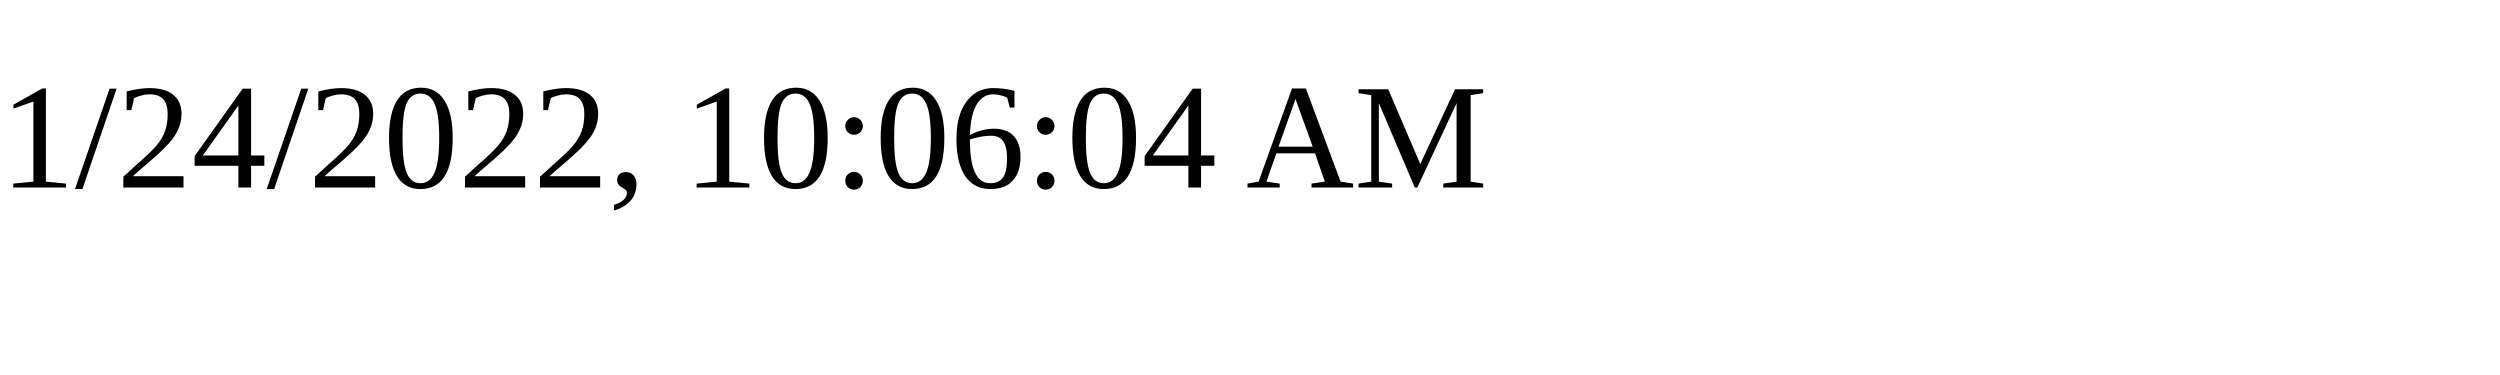
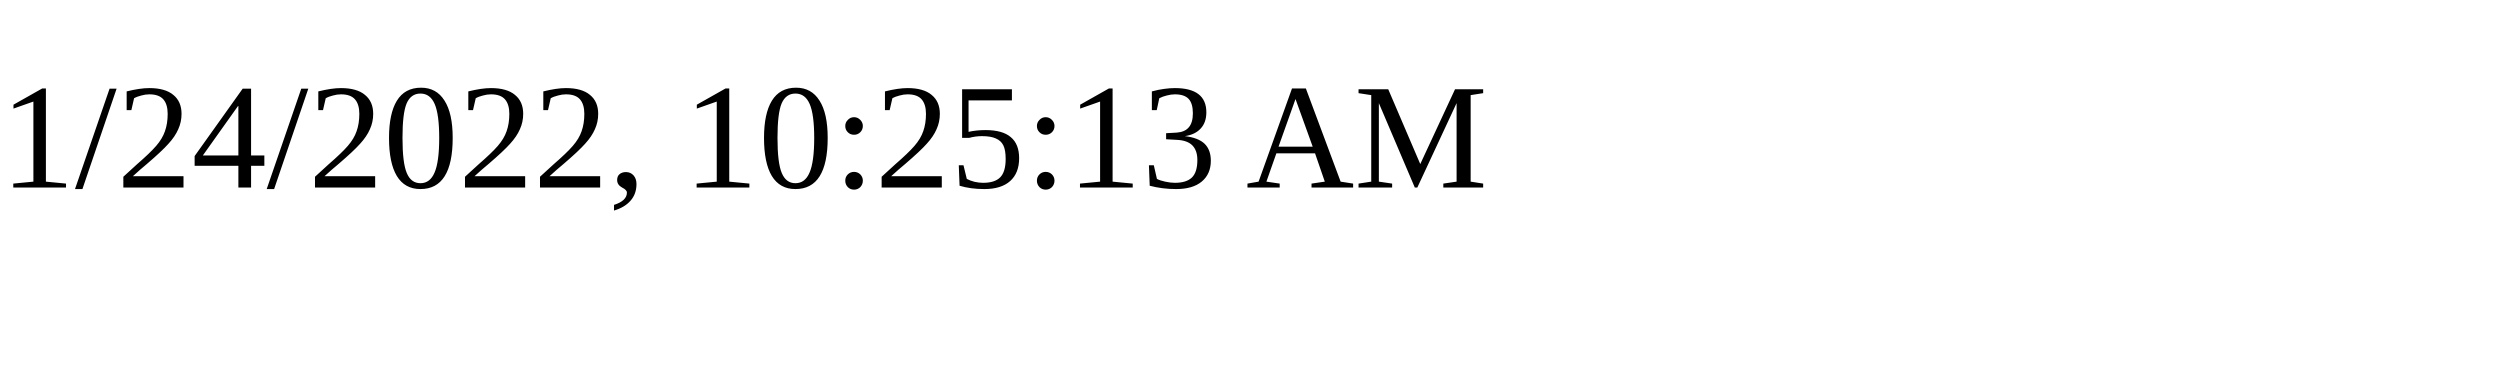
<svg xmlns="http://www.w3.org/2000/svg" height="30" width="200">
-   <text x="0" y="15">1/24/2022, 10:06:04 AM</text>
+   <text x="0" y="15">1/24/2022, 10:25:13 AM</text>
</svg>
